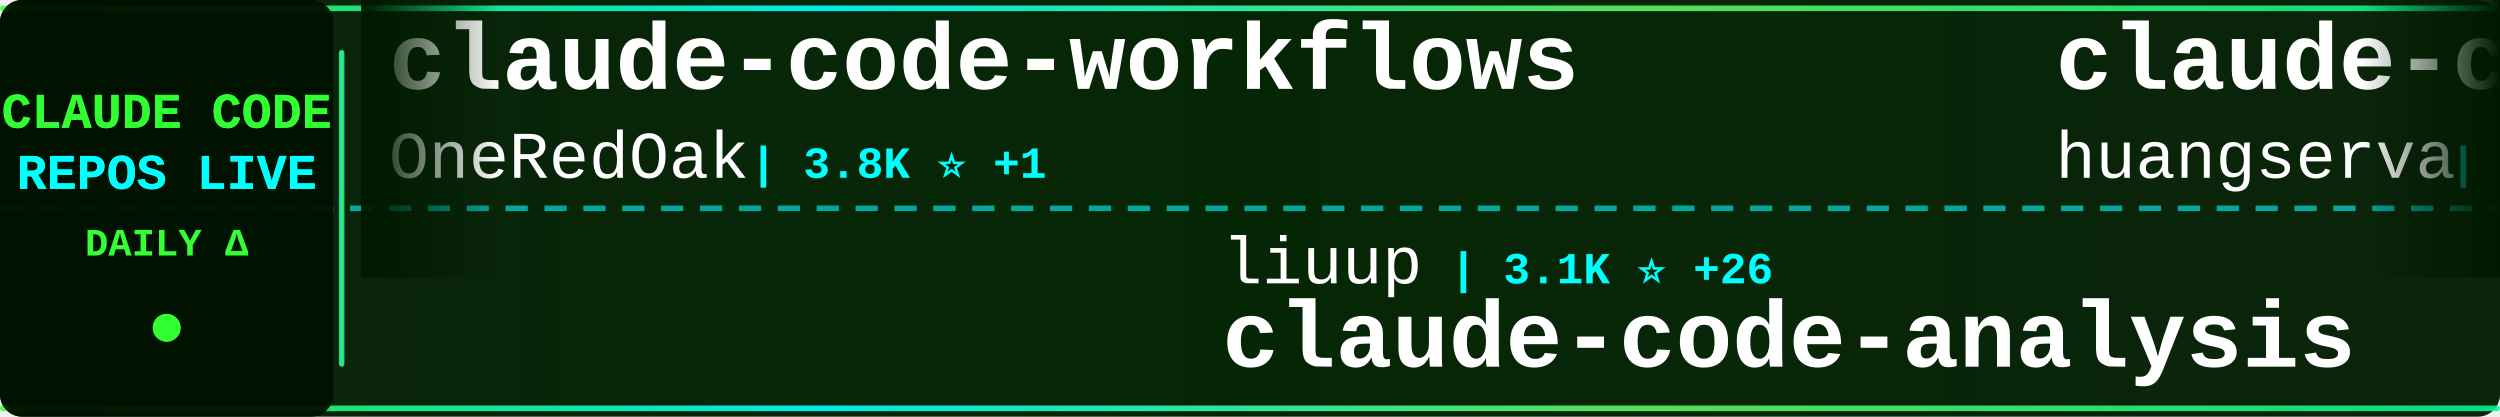
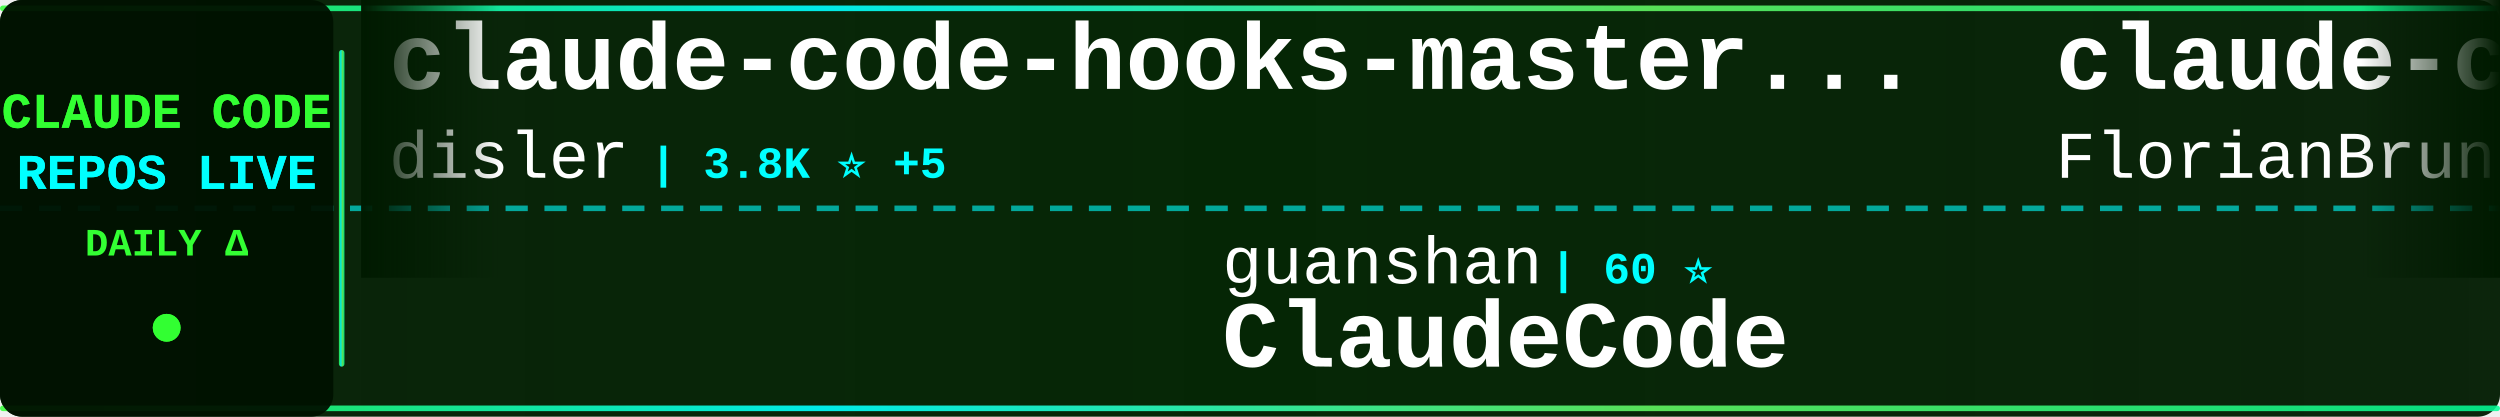
<svg xmlns="http://www.w3.org/2000/svg" width="900" height="150">
  <defs>
    <linearGradient id="tickerBg" x1="0%" y1="0%" x2="100%" y2="0%">
      <stop offset="0%" style="stop-color:#001a00;stop-opacity:0.95" />
      <stop offset="50%" style="stop-color:#002200;stop-opacity:0.98" />
      <stop offset="100%" style="stop-color:#001a00;stop-opacity:0.95" />
    </linearGradient>
    <linearGradient id="borderGrad" x1="0%" y1="0%" x2="100%" y2="0%">
      <stop offset="0%" style="stop-color:#33ff33;stop-opacity:0.85">
        <animate attributeName="stop-opacity" values="0.85;1;0.85" dur="2s" repeatCount="indefinite" />
      </stop>
      <stop offset="33%" style="stop-color:#00ffff;stop-opacity:0.9">
        <animate attributeName="stop-opacity" values="0.9;1;0.9" dur="2.2s" repeatCount="indefinite" />
      </stop>
      <stop offset="66%" style="stop-color:#66ff66;stop-opacity:0.85">
        <animate attributeName="stop-opacity" values="0.85;1;0.85" dur="1.8s" repeatCount="indefinite" />
      </stop>
      <stop offset="100%" style="stop-color:#00ff99;stop-opacity:0.85">
        <animate attributeName="stop-opacity" values="0.85;1;0.85" dur="2s" repeatCount="indefinite" />
      </stop>
    </linearGradient>
    <filter id="textGlow">
      <feGaussianBlur stdDeviation="0.1" result="coloredBlur" />
      <feMerge>
        <feMergeNode in="coloredBlur" />
        <feMergeNode in="SourceGraphic" />
      </feMerge>
    </filter>
    <filter id="metricGlow">
      <feGaussianBlur stdDeviation="0.2" result="coloredBlur" />
      <feMerge>
        <feMergeNode in="coloredBlur" />
        <feMergeNode in="SourceGraphic" />
      </feMerge>
    </filter>
    <linearGradient id="leftFade" x1="0%" y1="0%" x2="100%" y2="0%">
      <stop offset="0%" style="stop-color:#001a00;stop-opacity:1" />
      <stop offset="100%" style="stop-color:#001a00;stop-opacity:0" />
    </linearGradient>
    <linearGradient id="rightFade" x1="0%" y1="0%" x2="100%" y2="0%">
      <stop offset="0%" style="stop-color:#001a00;stop-opacity:0" />
      <stop offset="100%" style="stop-color:#001a00;stop-opacity:1" />
    </linearGradient>
  </defs>
  <rect width="900" height="150" fill="url(#tickerBg)" rx="8" />
  <rect x="0" y="2" width="900" height="2" fill="url(#borderGrad)" rx="1" />
  <rect x="0" y="146" width="900" height="2" fill="url(#borderGrad)" rx="1" />
  <line x1="0" y1="75" x2="900" y2="75" stroke="#00ffff" stroke-width="2" stroke-dasharray="8 6" opacity="0.6" />
  <rect x="0" y="0" width="120" height="150" fill="#001100" opacity="0.95" rx="8" />
  <text x="60" y="46" font-family="'Courier New', monospace" font-size="18" font-weight="bold" fill="#33ff33" text-anchor="middle" filter="url(#textGlow)">
    CLAUDE CODE
  </text>
  <text x="60" y="68" font-family="'Courier New', monospace" font-size="18" font-weight="bold" fill="#00ffff" text-anchor="middle" filter="url(#textGlow)">
    REPOS LIVE
  </text>
  <text x="60" y="92" font-family="'Courier New', monospace" font-size="14" font-weight="bold" fill="#33ff33" text-anchor="middle">
    DAILY Δ
  </text>
  <circle cx="60" cy="118" r="5" fill="#33ff33" filter="url(#metricGlow)">
    <animate attributeName="r" values="4;6;4" dur="1.5s" repeatCount="indefinite" />
    <animate attributeName="opacity" values="0.6;1;0.6" dur="1.5s" repeatCount="indefinite" />
  </circle>
  <rect x="122" y="18" width="2" height="114" fill="url(#borderGrad)" rx="1" />
  <clipPath id="tickerClip">
    <rect x="130" y="0" width="770" height="150" />
  </clipPath>
  <g clip-path="url(#tickerClip)">
    <g id="tickerItems">
      <animateTransform attributeName="transform" attributeType="XML" type="translate" from="0 0" to="-3000 0" dur="54s" repeatCount="indefinite" />
      <g transform="translate(0, 0)">
-         <text x="140" y="32" font-family="'Courier New', monospace" font-size="34" font-weight="bold" fill="#ffffff">claude-code-workflows</text>
-         <text x="140" y="64" font-family="'Courier New', monospace" font-size="24" font-weight="normal" fill="#ffffff" opacity="1.0">OneRedOak</text>
-         <text x="270" y="64" font-family="'Courier New', monospace" font-size="16" font-weight="bold" fill="#00ffff"> | 3.8K ⭐ +1</text>
+         <text x="140" y="32" font-family="'Courier New', monospace" font-size="34" font-weight="bold" fill="#ffffff">claude-code-hooks-master...</text>
+         <text x="140" y="64" font-family="'Courier New', monospace" font-size="24" font-weight="normal" fill="#ffffff" opacity="1.0">disler</text>
+         <text x="234" y="64" font-family="'Courier New', monospace" font-size="16" font-weight="bold" fill="#00ffff"> | 3.8K ⭐ +5</text>
      </g>
      <g transform="translate(300, 0)">
-         <text x="140" y="102" font-family="'Courier New', monospace" font-size="24" font-weight="normal" fill="#ffffff" opacity="1.0">liuup</text>
-         <text x="222" y="102" font-family="'Courier New', monospace" font-size="16" font-weight="bold" fill="#00ffff"> | 3.1K ⭐ +26</text>
-         <text x="140" y="132" font-family="'Courier New', monospace" font-size="34" font-weight="bold" fill="#ffffff">claude-code-analysis</text>
-       </g>
-       <g transform="translate(600, 0)">
-         <text x="140" y="32" font-family="'Courier New', monospace" font-size="34" font-weight="bold" fill="#ffffff">claude-code-cli</text>
-         <text x="140" y="64" font-family="'Courier New', monospace" font-size="24" font-weight="normal" fill="#ffffff" opacity="1.0">huangserva</text>
-         <text x="282" y="64" font-family="'Courier New', monospace" font-size="16" font-weight="bold" fill="#00ffff"> | 603 ⭐ +1</text>
-       </g>
-       <g transform="translate(900, 0)">
-         <text x="140" y="102" font-family="'Courier New', monospace" font-size="24" font-weight="normal" fill="#ffffff" opacity="1.0">alirezarezvani</text>
-         <text x="330" y="102" font-family="'Courier New', monospace" font-size="16" font-weight="bold" fill="#00ffff"> | 17.9K ⭐ +95</text>
-         <text x="140" y="132" font-family="'Courier New', monospace" font-size="34" font-weight="bold" fill="#ffffff">claude-skills</text>
-       </g>
-       <g transform="translate(1200, 0)">
-         <text x="140" y="32" font-family="'Courier New', monospace" font-size="34" font-weight="bold" fill="#ffffff">claude-code-guide</text>
-         <text x="140" y="64" font-family="'Courier New', monospace" font-size="24" font-weight="normal" fill="#ffffff" opacity="1.0">Cranot</text>
-         <text x="234" y="64" font-family="'Courier New', monospace" font-size="16" font-weight="bold" fill="#00ffff"> | 2.8K ⭐</text>
-       </g>
-       <g transform="translate(1500, 0)">
-         <text x="140" y="102" font-family="'Courier New', monospace" font-size="24" font-weight="normal" fill="#ffffff" opacity="1.0">Donchitos</text>
-         <text x="270" y="102" font-family="'Courier New', monospace" font-size="16" font-weight="bold" fill="#00ffff"> | 21.5K ⭐ +88</text>
-         <text x="140" y="132" font-family="'Courier New', monospace" font-size="34" font-weight="bold" fill="#ffffff">Claude-Code-Game-Studios</text>
-       </g>
-       <g transform="translate(1800, 0)">
-         <text x="140" y="32" font-family="'Courier New', monospace" font-size="34" font-weight="bold" fill="#ffffff">Claude-Code-Workflow</text>
-         <text x="140" y="64" font-family="'Courier New', monospace" font-size="24" font-weight="normal" fill="#ffffff" opacity="1.0">catlog22</text>
-         <text x="258" y="64" font-family="'Courier New', monospace" font-size="16" font-weight="bold" fill="#00ffff"> | 2.1K ⭐</text>
-       </g>
-       <g transform="translate(2100, 0)">
        <text x="140" y="102" font-family="'Courier New', monospace" font-size="24" font-weight="normal" fill="#ffffff" opacity="1.0">guanshan</text>
        <text x="258" y="102" font-family="'Courier New', monospace" font-size="16" font-weight="bold" fill="#00ffff"> | 60 ⭐</text>
        <text x="140" y="132" font-family="'Courier New', monospace" font-size="34" font-weight="bold" fill="#ffffff">ClaudeCode</text>
      </g>
+       <g transform="translate(600, 0)">
+         <text x="140" y="32" font-family="'Courier New', monospace" font-size="34" font-weight="bold" fill="#ffffff">claude-code-ultimate-gui...</text>
+         <text x="140" y="64" font-family="'Courier New', monospace" font-size="24" font-weight="normal" fill="#ffffff" opacity="1.0">FlorianBruniaux</text>
+         <text x="342" y="64" font-family="'Courier New', monospace" font-size="16" font-weight="bold" fill="#00ffff"> | 5.0K ⭐ +52</text>
+       </g>
+       <g transform="translate(900, 0)">
+         <text x="140" y="102" font-family="'Courier New', monospace" font-size="24" font-weight="normal" fill="#ffffff" opacity="1.0">ChrisWiles</text>
+         <text x="282" y="102" font-family="'Courier New', monospace" font-size="16" font-weight="bold" fill="#00ffff"> | 5.9K ⭐ +1</text>
+         <text x="140" y="132" font-family="'Courier New', monospace" font-size="34" font-weight="bold" fill="#ffffff">claude-code-showcase</text>
+       </g>
+       <g transform="translate(1200, 0)">
+         <text x="140" y="32" font-family="'Courier New', monospace" font-size="34" font-weight="bold" fill="#ffffff">claude-code-plugins-plus...</text>
+         <text x="140" y="64" font-family="'Courier New', monospace" font-size="24" font-weight="normal" fill="#ffffff" opacity="1.0">jeremylongshore</text>
+         <text x="342" y="64" font-family="'Courier New', monospace" font-size="16" font-weight="bold" fill="#00ffff"> | 2.4K ⭐ +10</text>
+       </g>
+       <g transform="translate(1500, 0)">
+         <text x="140" y="102" font-family="'Courier New', monospace" font-size="24" font-weight="normal" fill="#ffffff" opacity="1.0">https-deeplearning-ai</text>
+         <text x="414" y="102" font-family="'Courier New', monospace" font-size="16" font-weight="bold" fill="#00ffff"> | 527 ⭐ +1</text>
+         <text x="140" y="132" font-family="'Courier New', monospace" font-size="34" font-weight="bold" fill="#ffffff">sc-claude-code-files</text>
+       </g>
+       <g transform="translate(1800, 0)">
+         <text x="140" y="32" font-family="'Courier New', monospace" font-size="34" font-weight="bold" fill="#ffffff">claude-code-tips</text>
+         <text x="140" y="64" font-family="'Courier New', monospace" font-size="24" font-weight="normal" fill="#ffffff" opacity="1.0">ykdojo</text>
+         <text x="234" y="64" font-family="'Courier New', monospace" font-size="16" font-weight="bold" fill="#00ffff"> | 8.7K ⭐ +17</text>
+       </g>
+       <g transform="translate(2100, 0)">
+         <text x="140" y="102" font-family="'Courier New', monospace" font-size="24" font-weight="normal" fill="#ffffff" opacity="1.0">anthropics</text>
+         <text x="282" y="102" font-family="'Courier New', monospace" font-size="16" font-weight="bold" fill="#00ffff"> | 149.9K ⭐ +448</text>
+         <text x="140" y="132" font-family="'Courier New', monospace" font-size="34" font-weight="bold" fill="#ffffff">skills</text>
+       </g>
      <g transform="translate(2400, 0)">
-         <text x="140" y="32" font-family="'Courier New', monospace" font-size="34" font-weight="bold" fill="#ffffff">claude-code-source-code-...</text>
-         <text x="140" y="64" font-family="'Courier New', monospace" font-size="24" font-weight="normal" fill="#ffffff" opacity="1.0">ghuntley</text>
-         <text x="258" y="64" font-family="'Courier New', monospace" font-size="16" font-weight="bold" fill="#00ffff"> | 982 ⭐</text>
+         <text x="140" y="32" font-family="'Courier New', monospace" font-size="34" font-weight="bold" fill="#ffffff">claude-code-hub</text>
+         <text x="140" y="64" font-family="'Courier New', monospace" font-size="24" font-weight="normal" fill="#ffffff" opacity="1.0">ding113</text>
+         <text x="246" y="64" font-family="'Courier New', monospace" font-size="16" font-weight="bold" fill="#00ffff"> | 3.1K ⭐ +6</text>
      </g>
      <g transform="translate(2700, 0)">
-         <text x="140" y="102" font-family="'Courier New', monospace" font-size="24" font-weight="normal" fill="#ffffff" opacity="1.0">RichardAtCT</text>
-         <text x="294" y="102" font-family="'Courier New', monospace" font-size="16" font-weight="bold" fill="#00ffff"> | 2.7K ⭐ +2</text>
-         <text x="140" y="132" font-family="'Courier New', monospace" font-size="34" font-weight="bold" fill="#ffffff">claude-code-telegram</text>
+         <text x="140" y="102" font-family="'Courier New', monospace" font-size="24" font-weight="normal" fill="#ffffff" opacity="1.0">LING71671</text>
+         <text x="270" y="102" font-family="'Courier New', monospace" font-size="16" font-weight="bold" fill="#00ffff"> | 881 ⭐ +3</text>
+         <text x="140" y="132" font-family="'Courier New', monospace" font-size="34" font-weight="bold" fill="#ffffff">Open-ClaudeCode</text>
      </g>
      <g transform="translate(3000, 0)">
-         <text x="140" y="32" font-family="'Courier New', monospace" font-size="34" font-weight="bold" fill="#ffffff">claude-code-workflows</text>
-         <text x="140" y="64" font-family="'Courier New', monospace" font-size="24" font-weight="normal" fill="#ffffff" opacity="1.0">OneRedOak</text>
-         <text x="270" y="64" font-family="'Courier New', monospace" font-size="16" font-weight="bold" fill="#00ffff"> | 3.8K ⭐ +1</text>
+         <text x="140" y="32" font-family="'Courier New', monospace" font-size="34" font-weight="bold" fill="#ffffff">claude-code-hooks-master...</text>
+         <text x="140" y="64" font-family="'Courier New', monospace" font-size="24" font-weight="normal" fill="#ffffff" opacity="1.0">disler</text>
+         <text x="234" y="64" font-family="'Courier New', monospace" font-size="16" font-weight="bold" fill="#00ffff"> | 3.8K ⭐ +5</text>
      </g>
      <g transform="translate(3300, 0)">
-         <text x="140" y="102" font-family="'Courier New', monospace" font-size="24" font-weight="normal" fill="#ffffff" opacity="1.0">liuup</text>
-         <text x="222" y="102" font-family="'Courier New', monospace" font-size="16" font-weight="bold" fill="#00ffff"> | 3.1K ⭐ +26</text>
-         <text x="140" y="132" font-family="'Courier New', monospace" font-size="34" font-weight="bold" fill="#ffffff">claude-code-analysis</text>
+         <text x="140" y="102" font-family="'Courier New', monospace" font-size="24" font-weight="normal" fill="#ffffff" opacity="1.0">guanshan</text>
+         <text x="258" y="102" font-family="'Courier New', monospace" font-size="16" font-weight="bold" fill="#00ffff"> | 60 ⭐</text>
+         <text x="140" y="132" font-family="'Courier New', monospace" font-size="34" font-weight="bold" fill="#ffffff">ClaudeCode</text>
      </g>
      <g transform="translate(3600, 0)">
-         <text x="140" y="32" font-family="'Courier New', monospace" font-size="34" font-weight="bold" fill="#ffffff">claude-code-cli</text>
-         <text x="140" y="64" font-family="'Courier New', monospace" font-size="24" font-weight="normal" fill="#ffffff" opacity="1.0">huangserva</text>
-         <text x="282" y="64" font-family="'Courier New', monospace" font-size="16" font-weight="bold" fill="#00ffff"> | 603 ⭐ +1</text>
+         <text x="140" y="32" font-family="'Courier New', monospace" font-size="34" font-weight="bold" fill="#ffffff">claude-code-ultimate-gui...</text>
+         <text x="140" y="64" font-family="'Courier New', monospace" font-size="24" font-weight="normal" fill="#ffffff" opacity="1.0">FlorianBruniaux</text>
+         <text x="342" y="64" font-family="'Courier New', monospace" font-size="16" font-weight="bold" fill="#00ffff"> | 5.0K ⭐ +52</text>
      </g>
      <g transform="translate(3900, 0)">
-         <text x="140" y="102" font-family="'Courier New', monospace" font-size="24" font-weight="normal" fill="#ffffff" opacity="1.0">alirezarezvani</text>
-         <text x="330" y="102" font-family="'Courier New', monospace" font-size="16" font-weight="bold" fill="#00ffff"> | 17.9K ⭐ +95</text>
-         <text x="140" y="132" font-family="'Courier New', monospace" font-size="34" font-weight="bold" fill="#ffffff">claude-skills</text>
+         <text x="140" y="102" font-family="'Courier New', monospace" font-size="24" font-weight="normal" fill="#ffffff" opacity="1.0">ChrisWiles</text>
+         <text x="282" y="102" font-family="'Courier New', monospace" font-size="16" font-weight="bold" fill="#00ffff"> | 5.9K ⭐ +1</text>
+         <text x="140" y="132" font-family="'Courier New', monospace" font-size="34" font-weight="bold" fill="#ffffff">claude-code-showcase</text>
      </g>
    </g>
  </g>
  <rect x="130" y="0" width="50" height="100" fill="url(#leftFade)" />
  <rect x="850" y="0" width="50" height="100" fill="url(#rightFade)" />
</svg>
